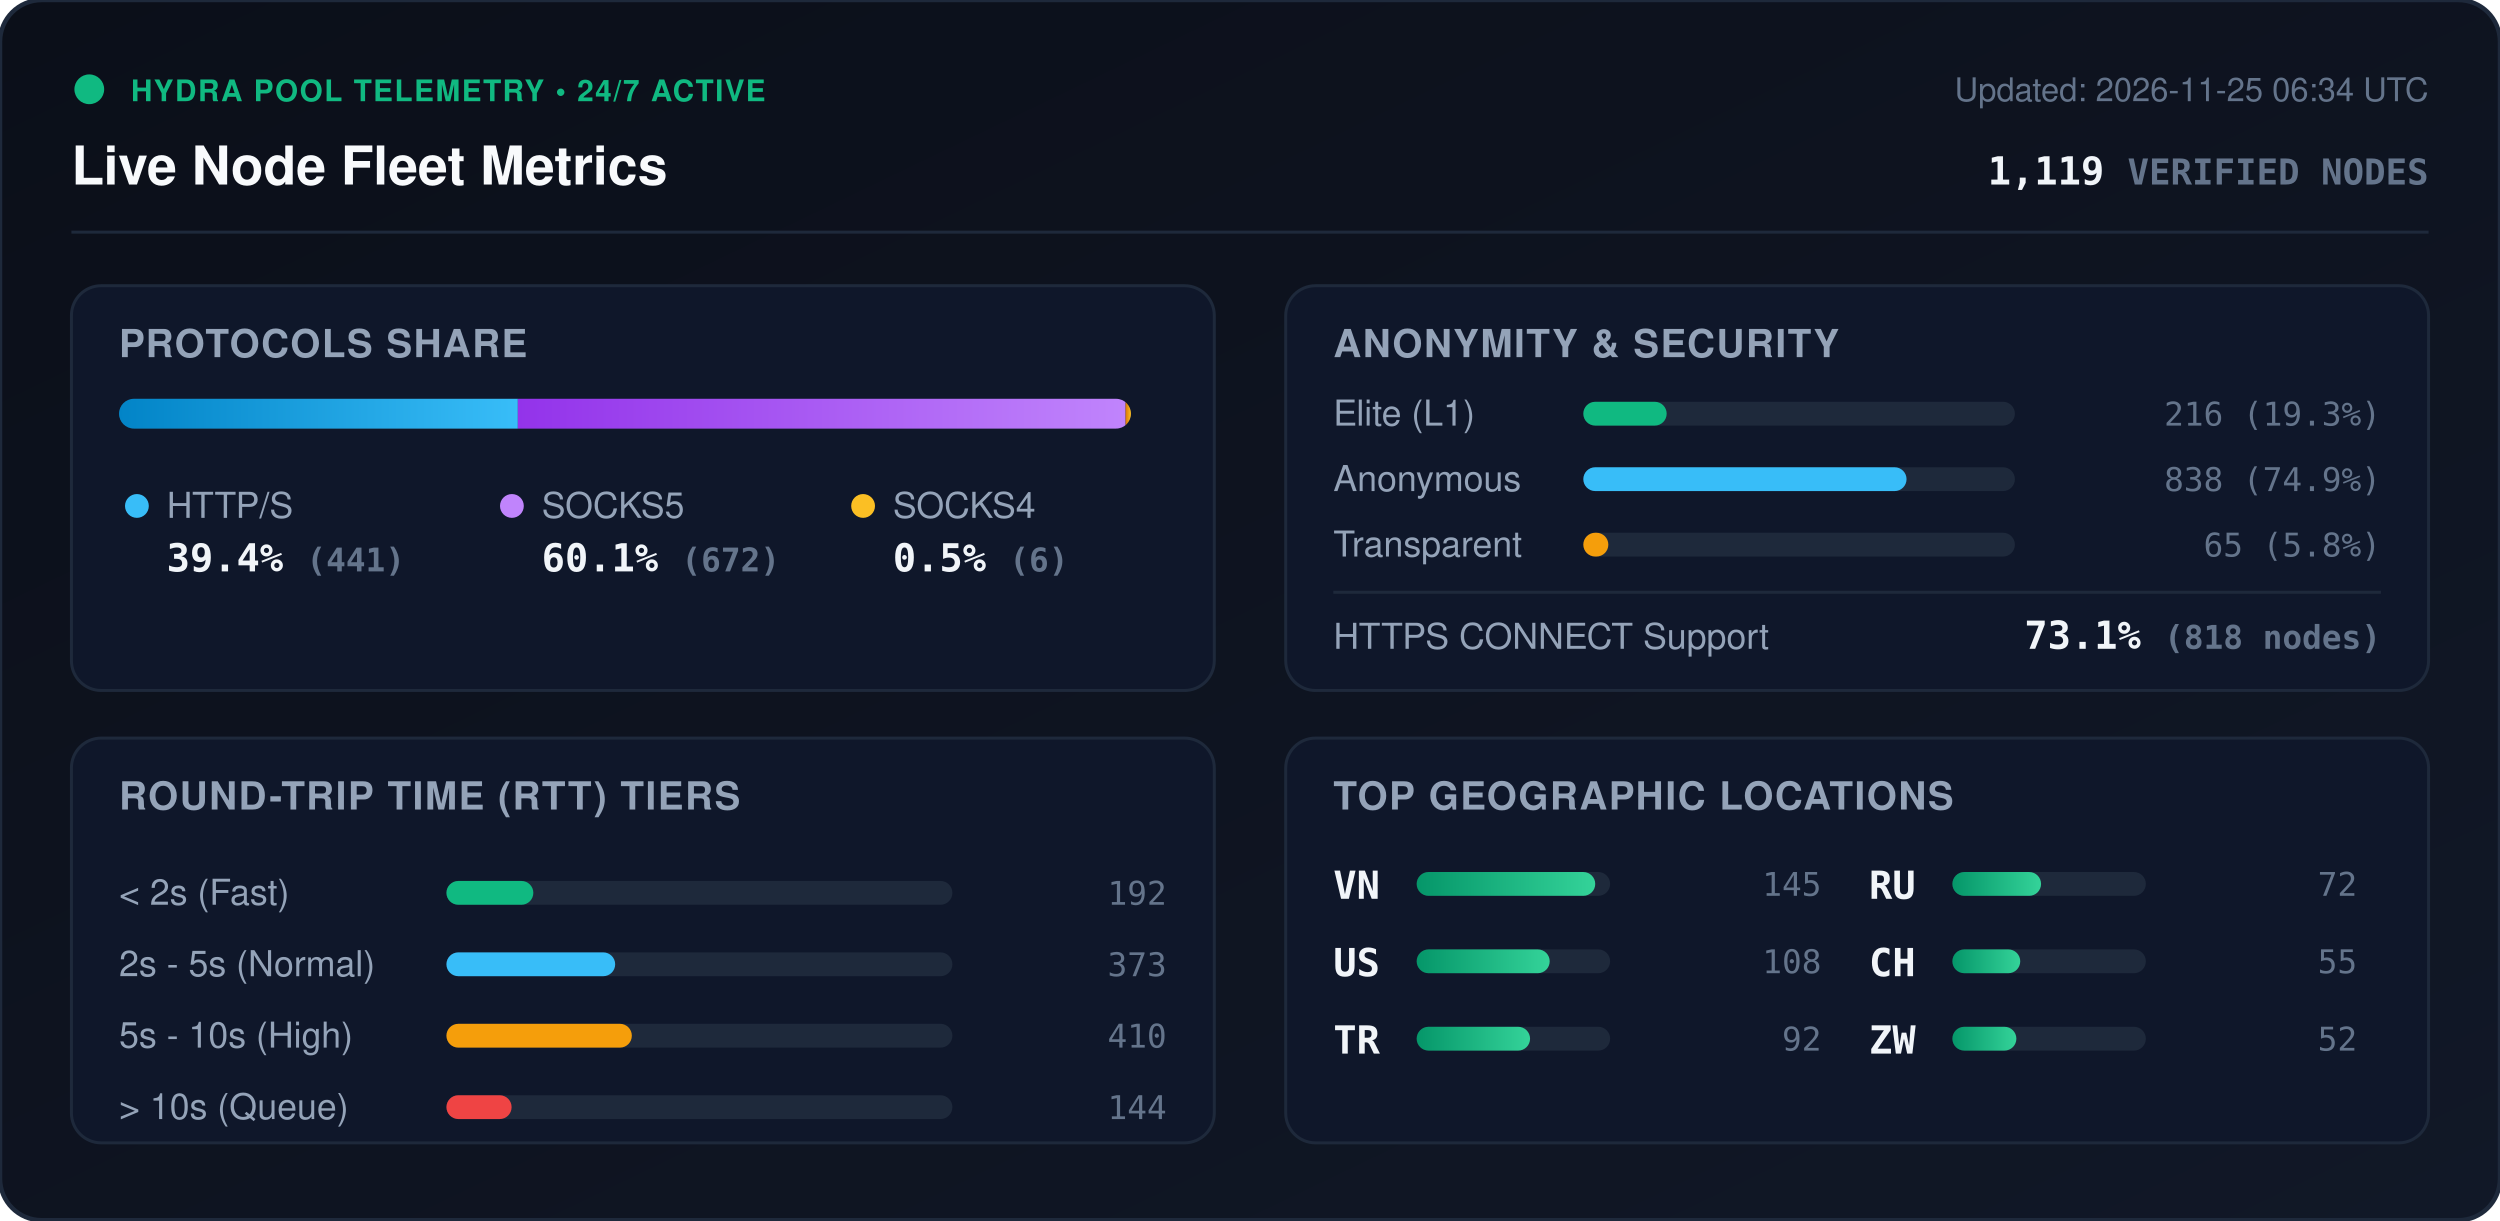
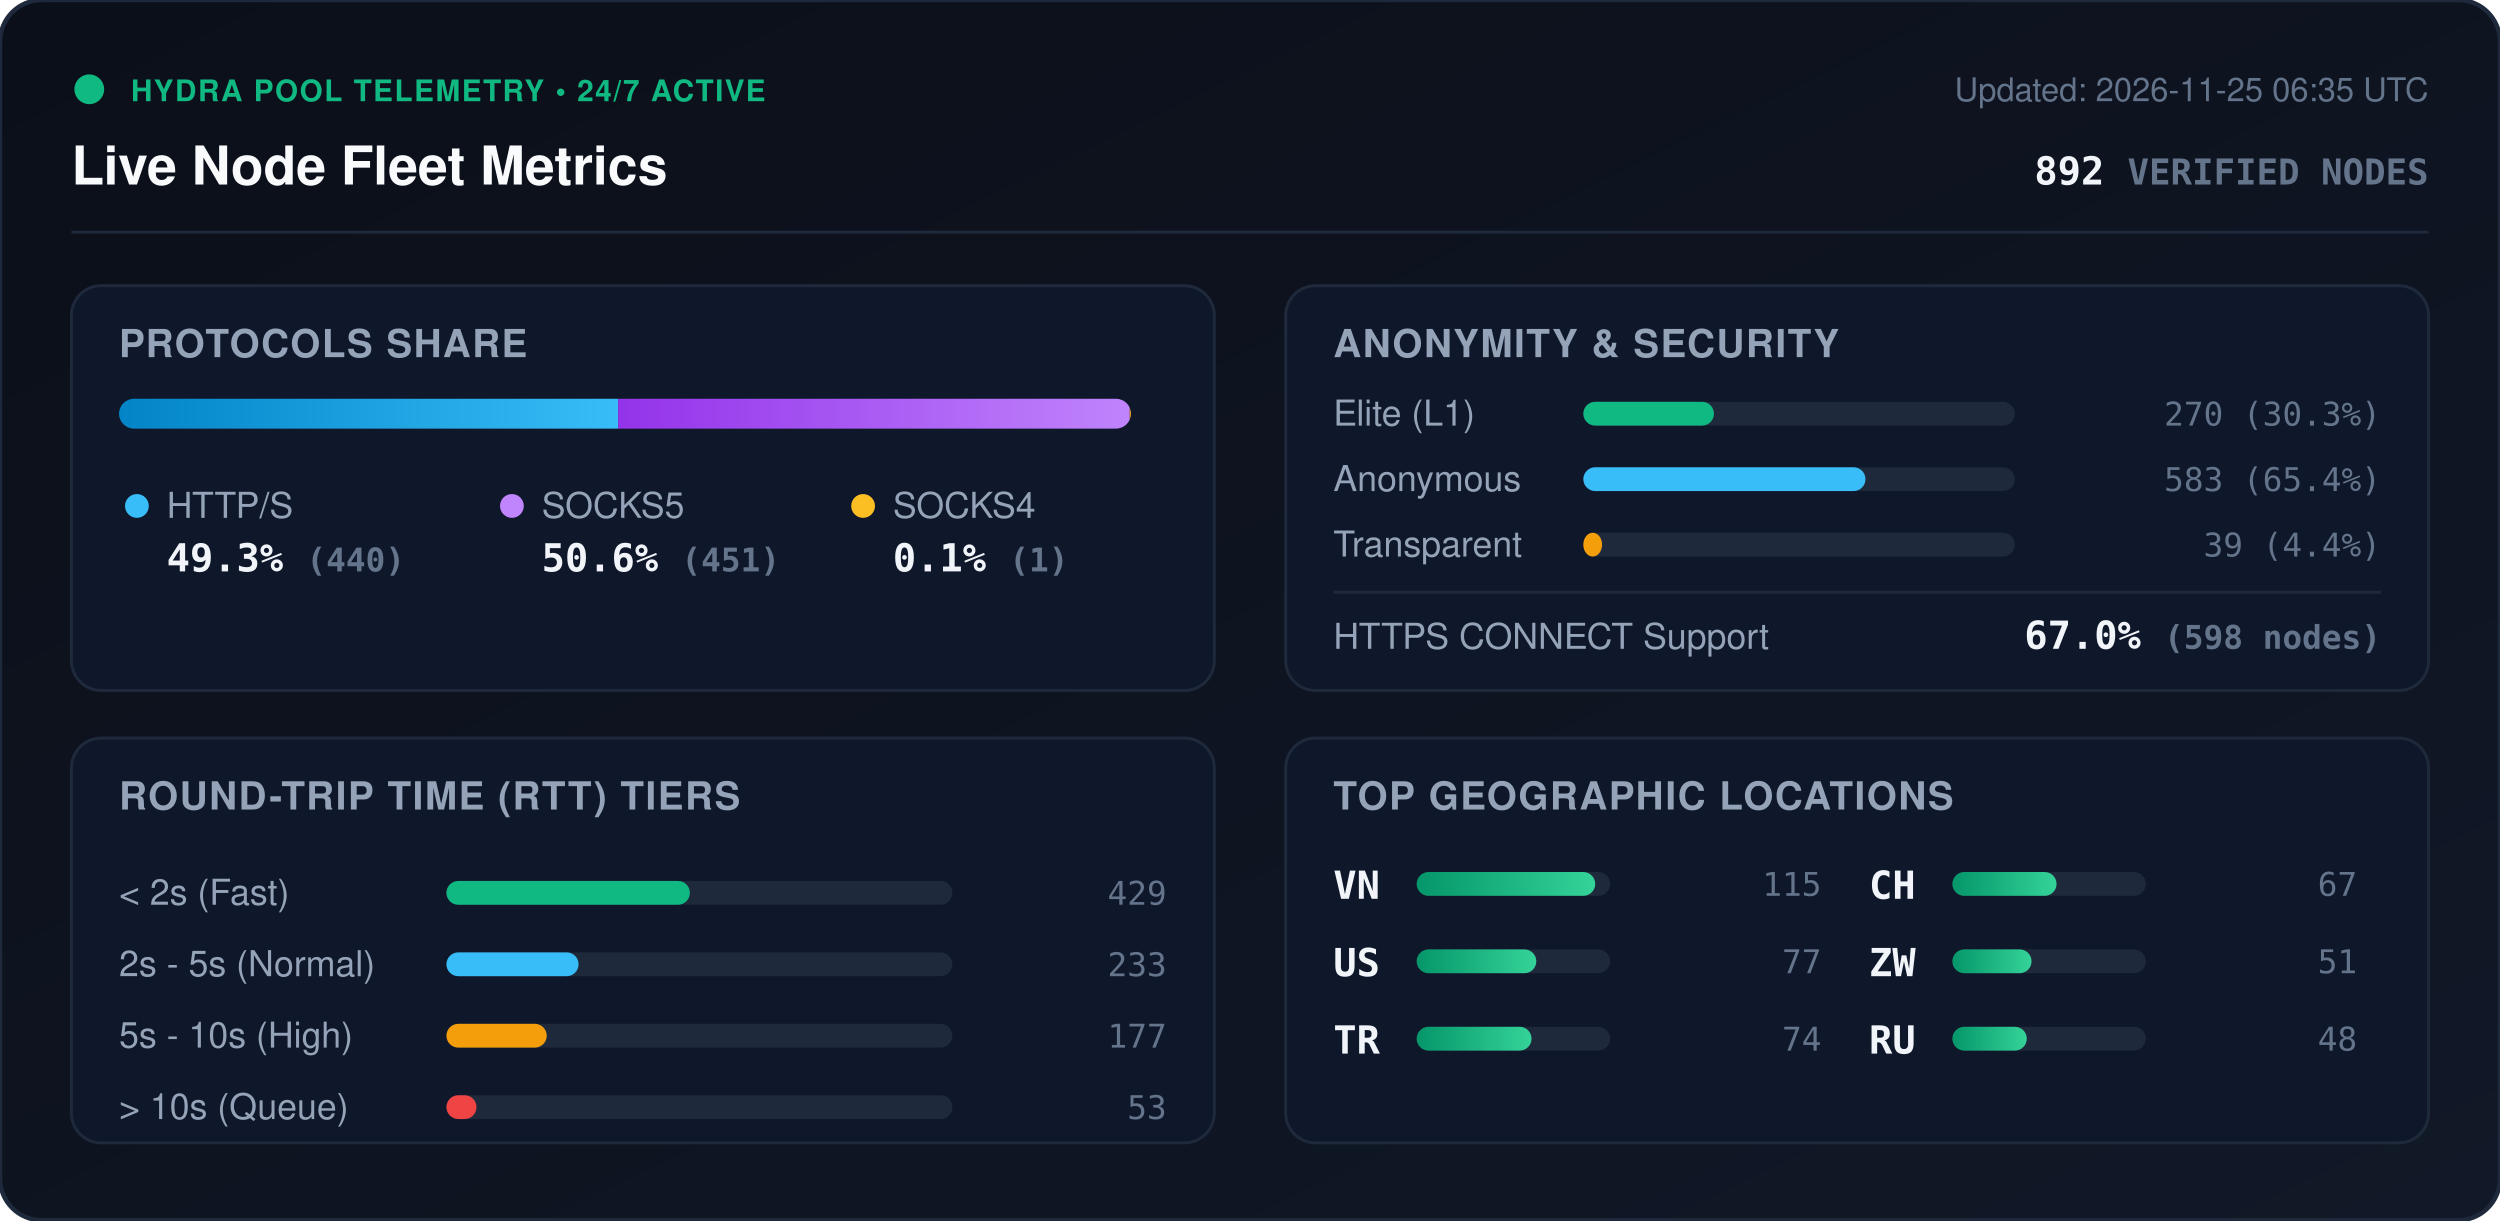
<svg xmlns="http://www.w3.org/2000/svg" viewBox="0 0 840 410" width="840" height="410" style="max-width: 100%; height: auto;">
  <defs>
    <linearGradient id="bg" x1="0%" y1="0%" x2="100%" y2="100%">
      <stop offset="0%" stop-color="#0b0f19" />
      <stop offset="100%" stop-color="#111827" />
    </linearGradient>
    <linearGradient id="bar-http" x1="0%" y1="0%" x2="100%" y2="0%">
      <stop offset="0%" stop-color="#0284c7" />
      <stop offset="100%" stop-color="#38bdf8" />
    </linearGradient>
    <linearGradient id="bar-socks5" x1="0%" y1="0%" x2="100%" y2="0%">
      <stop offset="0%" stop-color="#9333ea" />
      <stop offset="100%" stop-color="#c084fc" />
    </linearGradient>
    <linearGradient id="bar-socks4" x1="0%" y1="0%" x2="100%" y2="0%">
      <stop offset="0%" stop-color="#d97706" />
      <stop offset="100%" stop-color="#fbbf24" />
    </linearGradient>
    <linearGradient id="bar-green" x1="0%" y1="0%" x2="100%" y2="0%">
      <stop offset="0%" stop-color="#059669" />
      <stop offset="100%" stop-color="#34d399" />
    </linearGradient>
    <clipPath id="prog-track-clip">
      <rect width="340.0" height="10" rx="5" />
    </clipPath>
    <style>
      .title { font: 700 18px -apple-system, BlinkMacSystemFont, 'Segoe UI', Helvetica, Arial, sans-serif; fill: #f8fafc; }
      .sub { font: 500 11px -apple-system, BlinkMacSystemFont, 'Segoe UI', Helvetica, Arial, sans-serif; fill: #64748b; }
      .section-hdr { font: 600 13px -apple-system, BlinkMacSystemFont, 'Segoe UI', Helvetica, Arial, sans-serif; fill: #94a3b8; letter-spacing: 0.5px; }
      .metric-val { font: 700 13px -apple-system, BlinkMacSystemFont, 'Segoe UI', Helvetica, Arial, sans-serif; fill: #f1f5f9; }
      .metric-lbl { font: 500 12px -apple-system, BlinkMacSystemFont, 'Segoe UI', Helvetica, Arial, sans-serif; fill: #94a3b8; }
      .badge-txt { font: 700 10px -apple-system, BlinkMacSystemFont, 'Segoe UI', Helvetica, Arial, sans-serif; fill: #10b981; letter-spacing: 0.5px; }
      .mono { font-family: ui-monospace, SFMono-Regular, Menlo, Monaco, Consolas, monospace; }
      .pulse { animation: beacon 2s infinite ease-in-out; }
      @keyframes beacon { 0%, 100% { opacity: 1; } 50% { opacity: 0.35; } }
    </style>
  </defs>
  <rect width="840" height="410" rx="14" fill="url(#bg)" stroke="#1e293b" stroke-width="1.5" />
  <g transform="translate(24, 24)">
    <circle cx="6" cy="6" r="5" fill="#10b981" class="pulse" />
    <text x="20" y="10" class="badge-txt">HYDRA POOL TELEMETRY • 24/7 ACTIVE</text>
    <text x="0" y="38" class="title">Live Node Fleet Metrics</text>
-     <text x="792" y="10" text-anchor="end" class="sub">Updated: 2026-11-25 06:34 UTC</text>
-     <text x="792" y="38" text-anchor="end" class="metric-val mono" fill="#38bdf8">1,119 <tspan font-size="12" fill="#64748b">VERIFIED NODES</tspan>
+     <text x="792" y="10" text-anchor="end" class="sub">Updated: 2026-11-25 06:35 UTC</text>
+     <text x="792" y="38" text-anchor="end" class="metric-val mono" fill="#38bdf8">892 <tspan font-size="12" fill="#64748b">VERIFIED NODES</tspan>
    </text>
  </g>
  <line x1="24" y1="78" x2="816" y2="78" stroke="#1e293b" stroke-width="1" />
  <g transform="translate(24, 96)">
    <rect width="384" height="136" rx="10" fill="#0f172a" stroke="#1e293b" />
    <text x="16" y="24" class="section-hdr">PROTOCOLS SHARE</text>
    <g transform="translate(16, 38)">
      <rect width="340.0" height="10" rx="5" fill="#1e293b" />
      <g clip-path="url(#prog-track-clip)">
-         <rect x="0" width="134.0" height="10" fill="url(#bar-http)" />
-         <rect x="134.0" width="204.2" height="10" fill="url(#bar-socks5)" />
-         <rect x="338.2" width="1.8" height="10" fill="url(#bar-socks4)" />
+         <rect x="0" width="167.7" height="10" fill="url(#bar-http)" />
+         <rect x="167.7" width="171.9" height="10" fill="url(#bar-socks5)" />
+         <rect x="339.6" width="0.4" height="10" fill="url(#bar-socks4)" />
      </g>
    </g>
    <g transform="translate(16, 68)">
      <circle cx="6" cy="6" r="4" fill="#38bdf8" />
      <text x="16" y="10" class="metric-lbl">HTTP/S</text>
-       <text x="16" y="28" class="metric-val mono">39.4% <tspan font-size="11" fill="#64748b">(441)</tspan>
+       <text x="16" y="28" class="metric-val mono">49.3% <tspan font-size="11" fill="#64748b">(440)</tspan>
      </text>
      <circle cx="132" cy="6" r="4" fill="#c084fc" />
      <text x="142" y="10" class="metric-lbl">SOCKS5</text>
-       <text x="142" y="28" class="metric-val mono">60.1% <tspan font-size="11" fill="#64748b">(672)</tspan>
+       <text x="142" y="28" class="metric-val mono">50.6% <tspan font-size="11" fill="#64748b">(451)</tspan>
      </text>
      <circle cx="250" cy="6" r="4" fill="#fbbf24" />
      <text x="260" y="10" class="metric-lbl">SOCKS4</text>
-       <text x="260" y="28" class="metric-val mono">0.5% <tspan font-size="11" fill="#64748b">(6)</tspan>
+       <text x="260" y="28" class="metric-val mono">0.1% <tspan font-size="11" fill="#64748b">(1)</tspan>
      </text>
    </g>
  </g>
  <g transform="translate(432, 96)">
    <rect width="384" height="136" rx="10" fill="#0f172a" stroke="#1e293b" />
    <text x="16" y="24" class="section-hdr">ANONYMITY &amp; SECURITY</text>
    <text x="16" y="47" class="metric-lbl">Elite (L1)</text>
    <rect x="100" y="39" width="145.0" height="8" rx="4" fill="#1e293b" />
-     <rect x="100" y="39" width="28.0" height="8" rx="4" fill="#10b981" />
-     <text x="368" y="47" text-anchor="end" class="mono sub" fill="#e2e8f0">216 (19.3%)</text>
+     <rect x="100" y="39" width="43.9" height="8" rx="4" fill="#10b981" />
+     <text x="368" y="47" text-anchor="end" class="mono sub" fill="#e2e8f0">270 (30.3%)</text>
    <text x="16" y="69" class="metric-lbl">Anonymous</text>
    <rect x="100" y="61" width="145.0" height="8" rx="4" fill="#1e293b" />
-     <rect x="100" y="61" width="108.6" height="8" rx="4" fill="#38bdf8" />
-     <text x="368" y="69" text-anchor="end" class="mono sub" fill="#e2e8f0">838 (74.9%)</text>
+     <rect x="100" y="61" width="94.8" height="8" rx="4" fill="#38bdf8" />
+     <text x="368" y="69" text-anchor="end" class="mono sub" fill="#e2e8f0">583 (65.4%)</text>
    <text x="16" y="91" class="metric-lbl">Transparent</text>
    <rect x="100" y="83" width="145.0" height="8" rx="4" fill="#1e293b" />
-     <rect x="100" y="83" width="8.4" height="8" rx="4" fill="#f59e0b" />
-     <text x="368" y="91" text-anchor="end" class="mono sub" fill="#e2e8f0">65 (5.8%)</text>
+     <rect x="100" y="83" width="6.3" height="8" rx="4" fill="#f59e0b" />
+     <text x="368" y="91" text-anchor="end" class="mono sub" fill="#e2e8f0">39 (4.4%)</text>
    <line x1="16" y1="103" x2="368" y2="103" stroke="#1e293b" stroke-width="1" />
    <text x="16" y="122" class="metric-lbl">HTTPS CONNECT Support</text>
-     <text x="368" y="122" text-anchor="end" class="metric-val mono" fill="#34d399">73.1% <tspan font-size="11" fill="#64748b">(818 nodes)</tspan>
+     <text x="368" y="122" text-anchor="end" class="metric-val mono" fill="#34d399">67.0% <tspan font-size="11" fill="#64748b">(598 nodes)</tspan>
    </text>
  </g>
  <g transform="translate(24, 248)">
    <rect width="384" height="136" rx="10" fill="#0f172a" stroke="#1e293b" />
    <text x="16" y="24" class="section-hdr">ROUND-TRIP TIME (RTT) TIERS</text>
    <g transform="translate(16, 42)">
      <text x="0" y="14" class="metric-lbl">&lt; 2s (Fast)</text>
      <rect x="110" y="6" width="170" height="8" rx="4" fill="#1e293b" />
-       <rect x="110" y="6" width="29.2" height="8" rx="4" fill="#10b981" />
-       <text x="352" y="14" text-anchor="end" class="mono sub">192</text>
+       <rect x="110" y="6" width="81.8" height="8" rx="4" fill="#10b981" />
+       <text x="352" y="14" text-anchor="end" class="mono sub">429</text>
      <text x="0" y="38" class="metric-lbl">2s - 5s (Normal)</text>
      <rect x="110" y="30" width="170" height="8" rx="4" fill="#1e293b" />
-       <rect x="110" y="30" width="56.7" height="8" rx="4" fill="#38bdf8" />
-       <text x="352" y="38" text-anchor="end" class="mono sub">373</text>
+       <rect x="110" y="30" width="44.4" height="8" rx="4" fill="#38bdf8" />
+       <text x="352" y="38" text-anchor="end" class="mono sub">233</text>
      <text x="0" y="62" class="metric-lbl">5s - 10s (High)</text>
      <rect x="110" y="54" width="170" height="8" rx="4" fill="#1e293b" />
-       <rect x="110" y="54" width="62.3" height="8" rx="4" fill="#f59e0b" />
-       <text x="352" y="62" text-anchor="end" class="mono sub">410</text>
+       <rect x="110" y="54" width="33.7" height="8" rx="4" fill="#f59e0b" />
+       <text x="352" y="62" text-anchor="end" class="mono sub">177</text>
      <text x="0" y="86" class="metric-lbl">&gt; 10s (Queue)</text>
      <rect x="110" y="78" width="170" height="8" rx="4" fill="#1e293b" />
-       <rect x="110" y="78" width="21.9" height="8" rx="4" fill="#ef4444" />
-       <text x="352" y="86" text-anchor="end" class="mono sub">144</text>
+       <rect x="110" y="78" width="10.1" height="8" rx="4" fill="#ef4444" />
+       <text x="352" y="86" text-anchor="end" class="mono sub">53</text>
    </g>
  </g>
  <g transform="translate(432, 248)">
    <rect width="384" height="136" rx="10" fill="#0f172a" stroke="#1e293b" />
    <text x="16" y="24" class="section-hdr">TOP GEOGRAPHIC LOCATIONS</text>
    <g transform="translate(16, 42)">
      <g transform="translate(0, 0)">
        <text x="0" y="12" class="mono metric-val" font-size="12">VN</text>
        <rect x="28" y="3" width="65" height="8" rx="4" fill="#1e293b" />
        <rect x="28" y="3" width="60.0" height="8" rx="4" fill="url(#bar-green)" />
-         <text x="164" y="11" text-anchor="end" class="mono sub">145</text>
+         <text x="164" y="11" text-anchor="end" class="mono sub">115</text>
      </g>
      <g transform="translate(0, 26)">
        <text x="0" y="12" class="mono metric-val" font-size="12">US</text>
        <rect x="28" y="3" width="65" height="8" rx="4" fill="#1e293b" />
-         <rect x="28" y="3" width="44.7" height="8" rx="4" fill="url(#bar-green)" />
-         <text x="164" y="11" text-anchor="end" class="mono sub">108</text>
+         <rect x="28" y="3" width="40.2" height="8" rx="4" fill="url(#bar-green)" />
+         <text x="164" y="11" text-anchor="end" class="mono sub">77</text>
      </g>
      <g transform="translate(0, 52)">
        <text x="0" y="12" class="mono metric-val" font-size="12">TR</text>
        <rect x="28" y="3" width="65" height="8" rx="4" fill="#1e293b" />
-         <rect x="28" y="3" width="38.1" height="8" rx="4" fill="url(#bar-green)" />
-         <text x="164" y="11" text-anchor="end" class="mono sub">92</text>
+         <rect x="28" y="3" width="38.6" height="8" rx="4" fill="url(#bar-green)" />
+         <text x="164" y="11" text-anchor="end" class="mono sub">74</text>
      </g>
      <g transform="translate(180, 0)">
+         <text x="0" y="12" class="mono metric-val" font-size="12">CH</text>
+         <rect x="28" y="3" width="65" height="8" rx="4" fill="#1e293b" />
+         <rect x="28" y="3" width="35.0" height="8" rx="4" fill="url(#bar-green)" />
+         <text x="164" y="11" text-anchor="end" class="mono sub">67</text>
+       </g>
+       <g transform="translate(180, 26)">
+         <text x="0" y="12" class="mono metric-val" font-size="12">ZW</text>
+         <rect x="28" y="3" width="65" height="8" rx="4" fill="#1e293b" />
+         <rect x="28" y="3" width="26.6" height="8" rx="4" fill="url(#bar-green)" />
+         <text x="164" y="11" text-anchor="end" class="mono sub">51</text>
+       </g>
+       <g transform="translate(180, 52)">
        <text x="0" y="12" class="mono metric-val" font-size="12">RU</text>
        <rect x="28" y="3" width="65" height="8" rx="4" fill="#1e293b" />
-         <rect x="28" y="3" width="29.8" height="8" rx="4" fill="url(#bar-green)" />
-         <text x="164" y="11" text-anchor="end" class="mono sub">72</text>
-       </g>
-       <g transform="translate(180, 26)">
-         <text x="0" y="12" class="mono metric-val" font-size="12">CH</text>
-         <rect x="28" y="3" width="65" height="8" rx="4" fill="#1e293b" />
-         <rect x="28" y="3" width="22.8" height="8" rx="4" fill="url(#bar-green)" />
-         <text x="164" y="11" text-anchor="end" class="mono sub">55</text>
-       </g>
-       <g transform="translate(180, 52)">
-         <text x="0" y="12" class="mono metric-val" font-size="12">ZW</text>
-         <rect x="28" y="3" width="65" height="8" rx="4" fill="#1e293b" />
-         <rect x="28" y="3" width="21.5" height="8" rx="4" fill="url(#bar-green)" />
-         <text x="164" y="11" text-anchor="end" class="mono sub">52</text>
+         <rect x="28" y="3" width="25.0" height="8" rx="4" fill="url(#bar-green)" />
+         <text x="164" y="11" text-anchor="end" class="mono sub">48</text>
      </g>
    </g>
  </g>
</svg>
